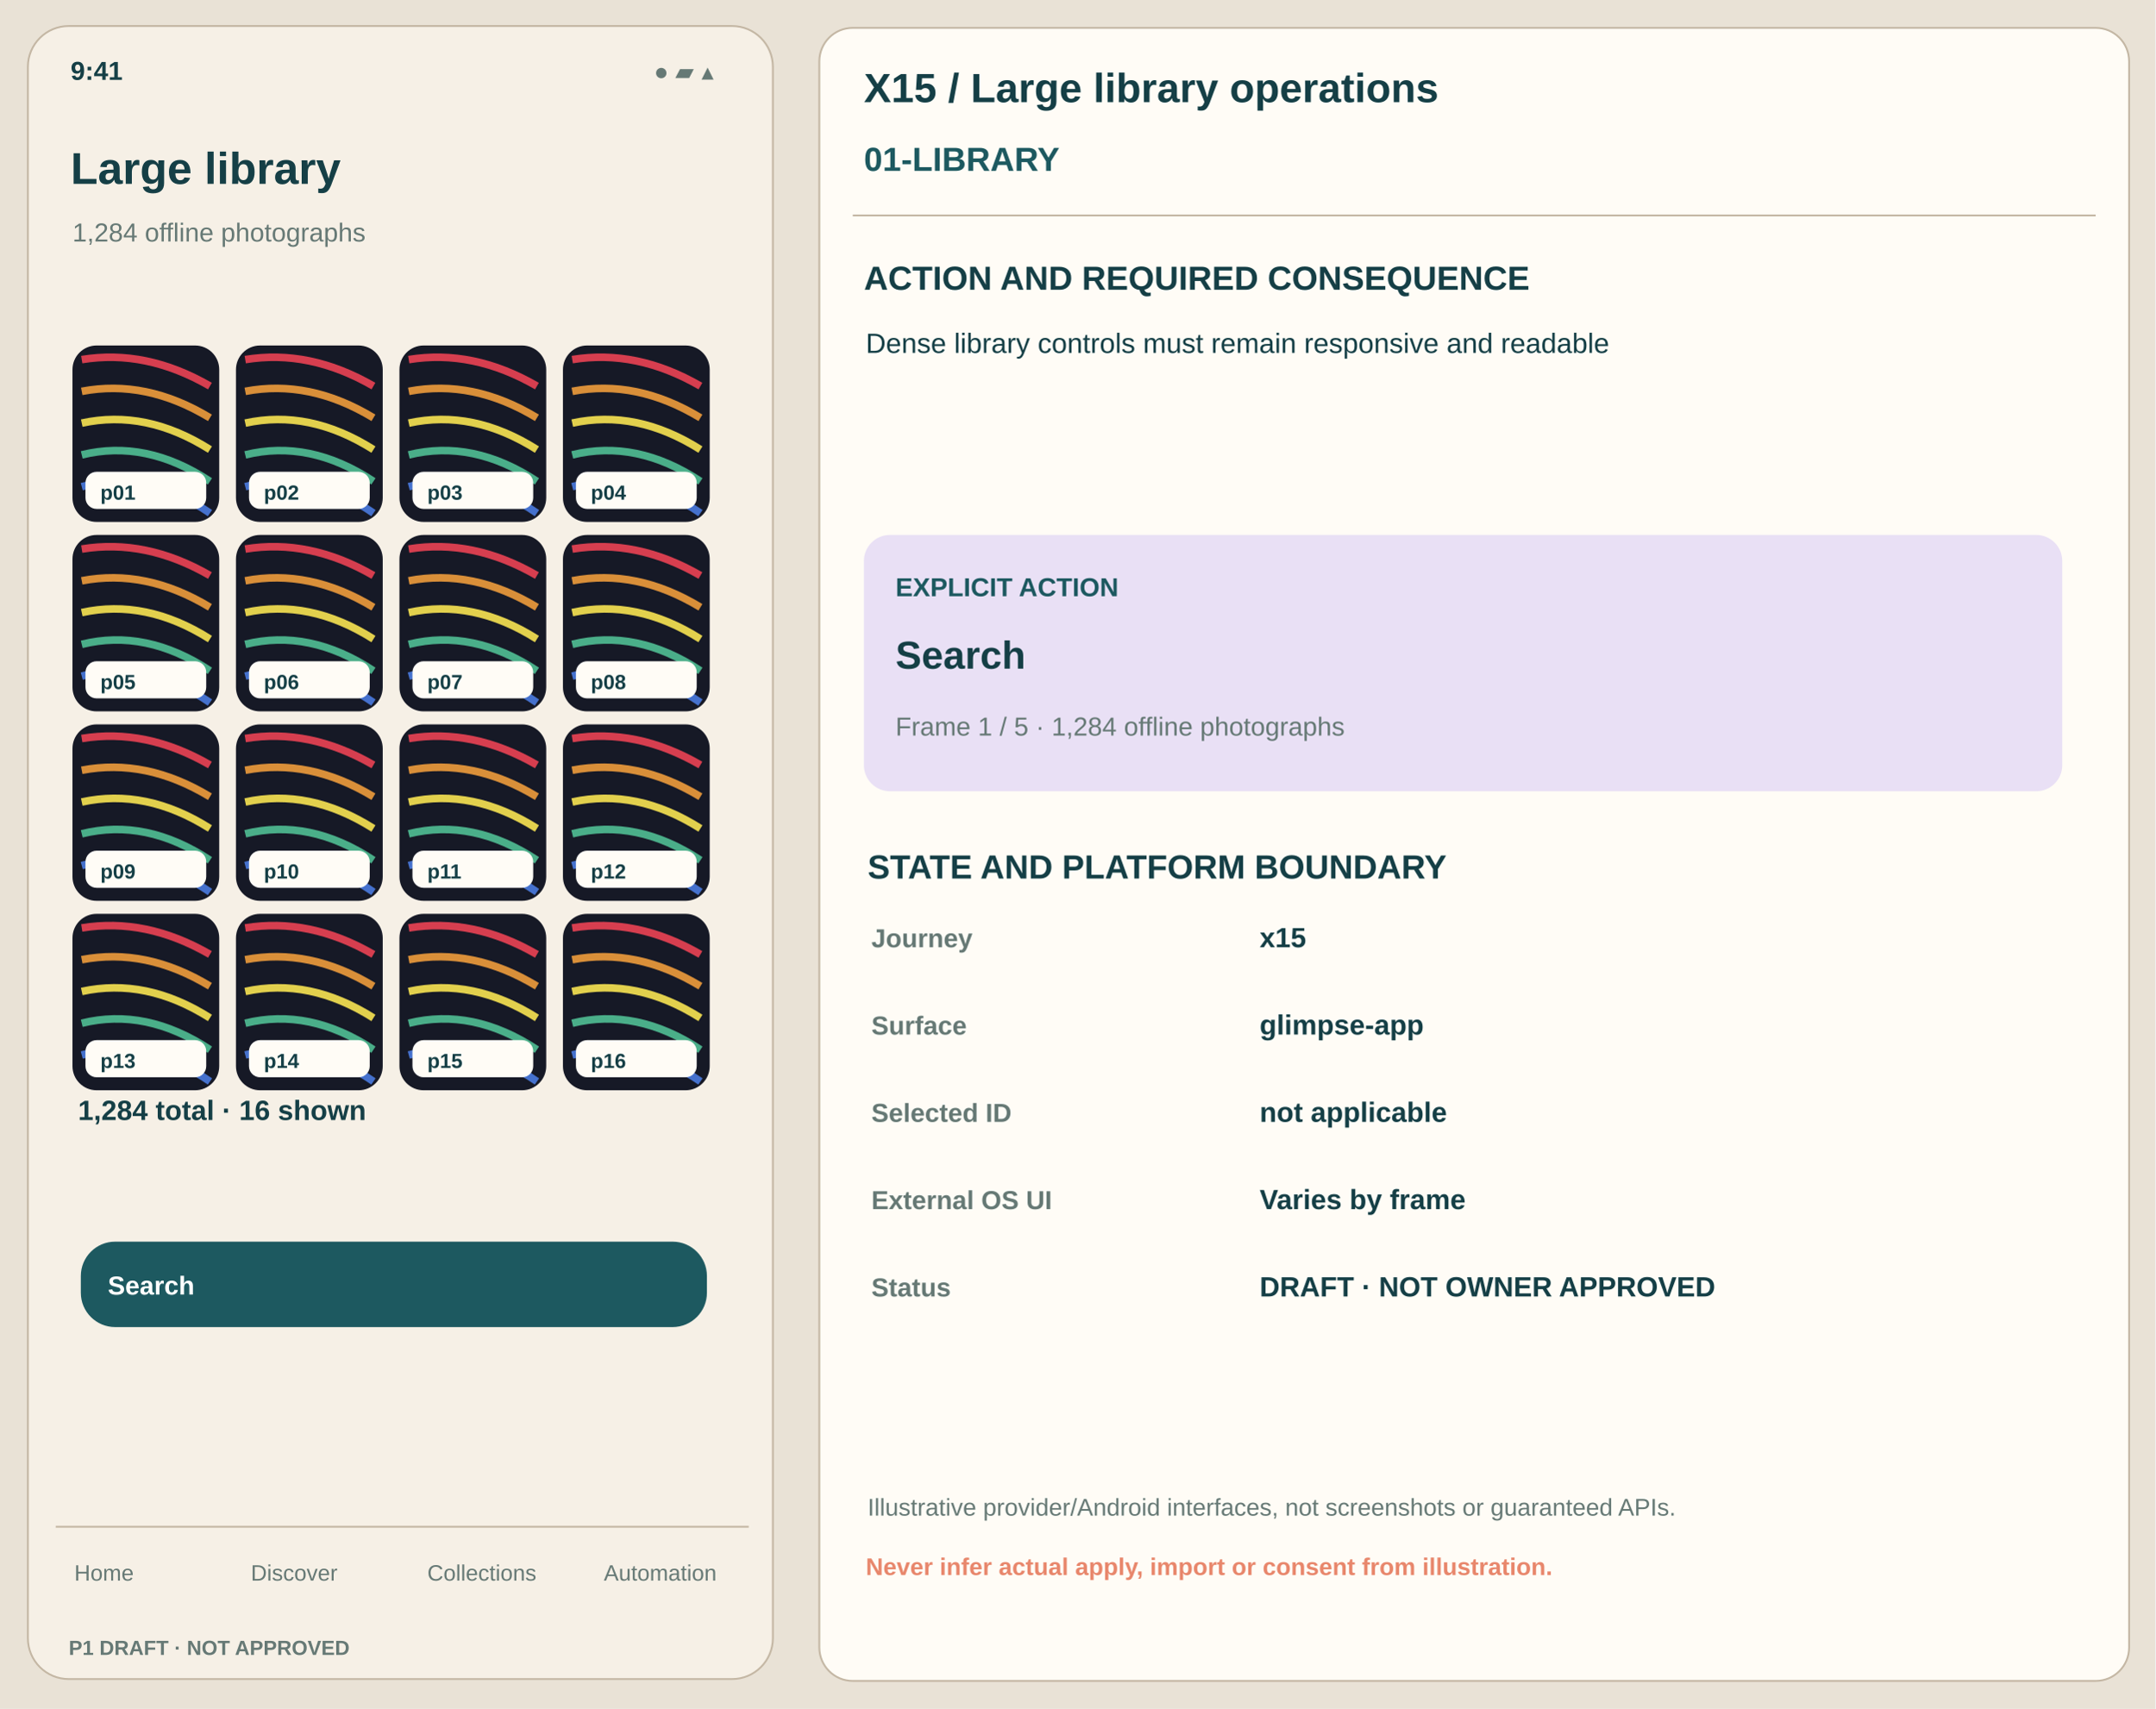
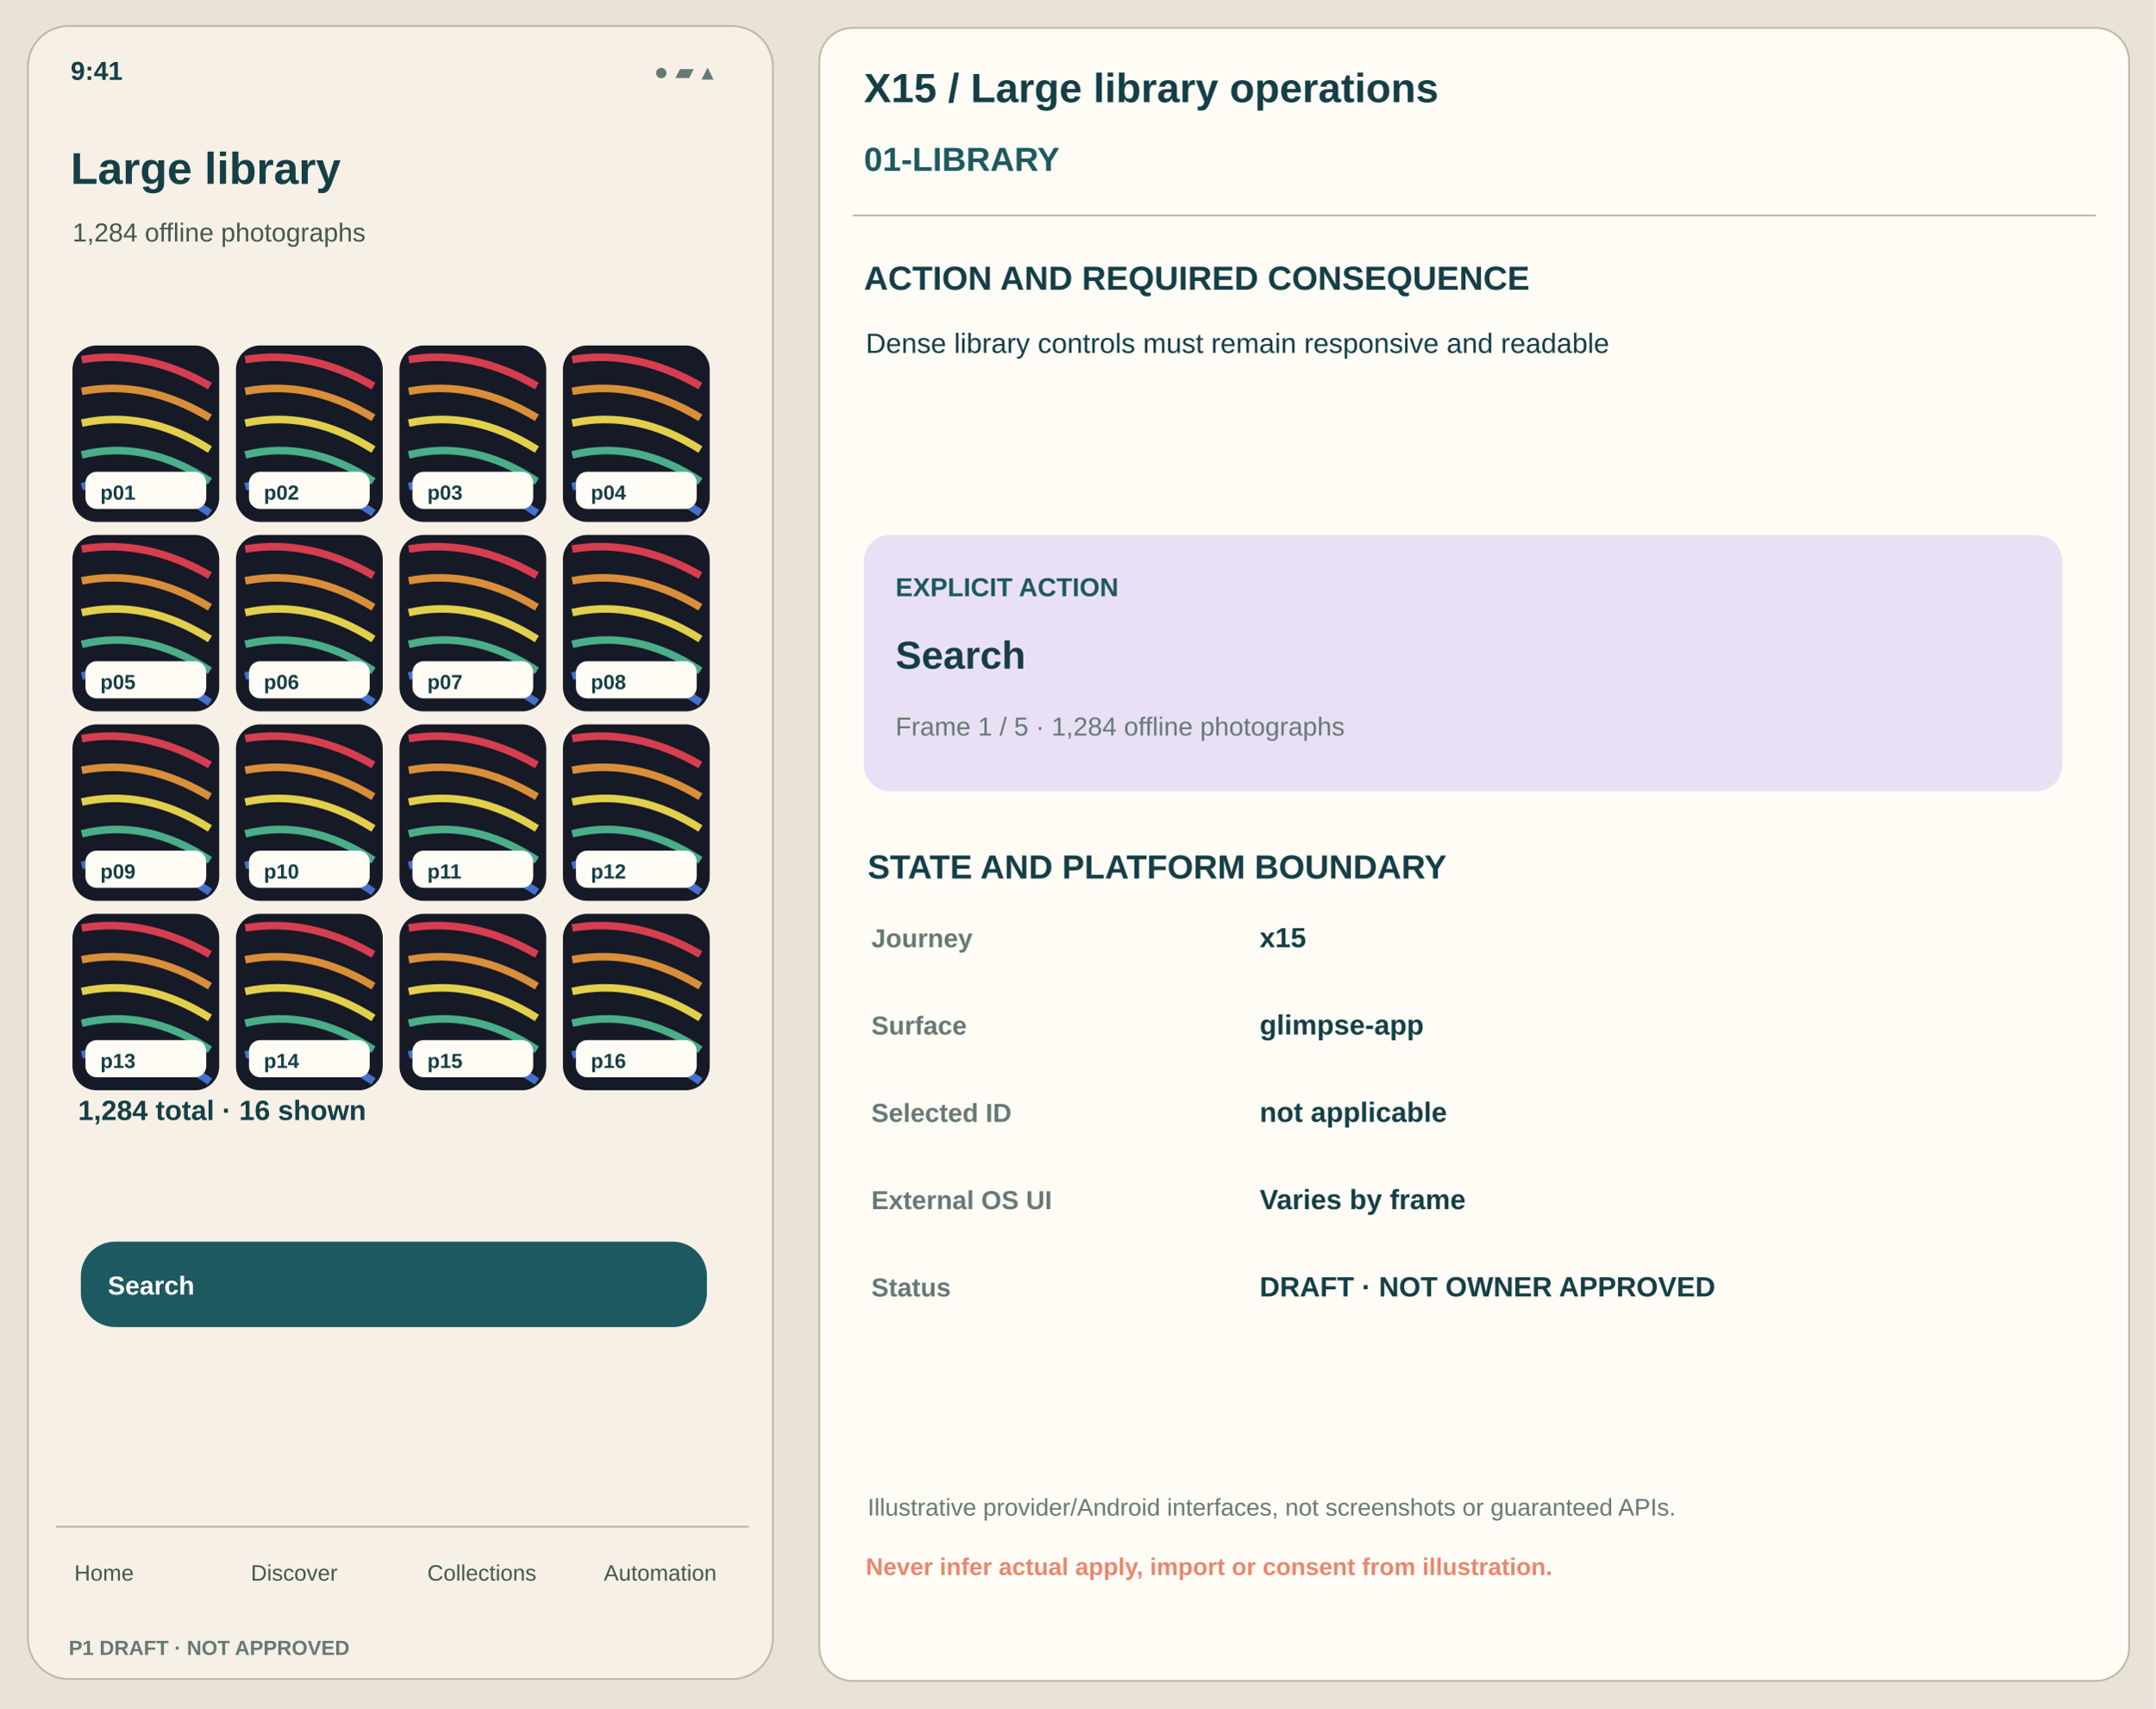
<svg xmlns="http://www.w3.org/2000/svg" viewBox="0 0 1160 920" width="1160" height="920">
  <rect x="0" y="0" width="1160" height="920" fill="#E9E2D6" rx="0" stroke="none" />
  <rect x="15" y="14" width="401" height="890" fill="#F6F0E6" rx="22" stroke="#C4B7A4" />
  <text x="38" y="43" font-family="Arial,Helvetica,sans-serif" font-size="14" font-weight="650" fill="#153F46">9:41</text>
  <text x="352" y="43" font-family="Arial,Helvetica,sans-serif" font-size="13" font-weight="450" fill="#667975">● ▰ ▴</text>
  <text x="38" y="99" font-family="Arial,Helvetica,sans-serif" font-size="24" font-weight="700" fill="#153F46">Large library</text>
-   <text x="39" y="130" font-family="Arial,Helvetica,sans-serif" font-size="14" font-weight="500" fill="#667975">1,284 offline photographs</text>
+   <text x="39" y="130" font-family="Arial,Helvetica,sans-serif" font-size="14" font-weight="500" fill="#445851">1,284 offline photographs</text>
  <rect x="39" y="186" width="79" height="95" fill="#161926" rx="13" stroke="none" />
  <path d="M44 193.6 Q78.5 187.9 113 207.85" stroke="#D63E4F" stroke-width="4.085" fill="none" />
  <path d="M44 210.7 Q78.5 204.05 113 224.95" stroke="#D98F39" stroke-width="4.085" fill="none" />
  <path d="M44 227.8 Q78.5 220.2 113 242.05" stroke="#E2D04D" stroke-width="4.085" fill="none" />
  <path d="M44 244.9 Q78.5 236.35 113 259.15" stroke="#4AAE89" stroke-width="4.085" fill="none" />
  <path d="M44 262 Q78.5 252.5 113 276.25" stroke="#4571CD" stroke-width="4.085" fill="none" />
  <rect x="46" y="254" width="65" height="20" fill="#FFFCF6" rx="6" stroke="none" />
  <text x="54" y="269" font-family="Arial,Helvetica,sans-serif" font-size="11" font-weight="700" fill="#153F46">p01</text>
  <rect x="127" y="186" width="79" height="95" fill="#161926" rx="13" stroke="none" />
  <path d="M132 193.6 Q166.5 187.9 201 207.85" stroke="#D63E4F" stroke-width="4.085" fill="none" />
  <path d="M132 210.7 Q166.5 204.05 201 224.95" stroke="#D98F39" stroke-width="4.085" fill="none" />
  <path d="M132 227.8 Q166.5 220.2 201 242.05" stroke="#E2D04D" stroke-width="4.085" fill="none" />
  <path d="M132 244.9 Q166.5 236.35 201 259.15" stroke="#4AAE89" stroke-width="4.085" fill="none" />
  <path d="M132 262 Q166.5 252.5 201 276.25" stroke="#4571CD" stroke-width="4.085" fill="none" />
  <rect x="134" y="254" width="65" height="20" fill="#FFFCF6" rx="6" stroke="none" />
  <text x="142" y="269" font-family="Arial,Helvetica,sans-serif" font-size="11" font-weight="700" fill="#153F46">p02</text>
  <rect x="215" y="186" width="79" height="95" fill="#161926" rx="13" stroke="none" />
  <path d="M220 193.6 Q254.5 187.9 289 207.85" stroke="#D63E4F" stroke-width="4.085" fill="none" />
  <path d="M220 210.7 Q254.5 204.05 289 224.95" stroke="#D98F39" stroke-width="4.085" fill="none" />
  <path d="M220 227.8 Q254.5 220.2 289 242.05" stroke="#E2D04D" stroke-width="4.085" fill="none" />
  <path d="M220 244.9 Q254.5 236.35 289 259.15" stroke="#4AAE89" stroke-width="4.085" fill="none" />
  <path d="M220 262 Q254.5 252.5 289 276.25" stroke="#4571CD" stroke-width="4.085" fill="none" />
  <rect x="222" y="254" width="65" height="20" fill="#FFFCF6" rx="6" stroke="none" />
  <text x="230" y="269" font-family="Arial,Helvetica,sans-serif" font-size="11" font-weight="700" fill="#153F46">p03</text>
  <rect x="303" y="186" width="79" height="95" fill="#161926" rx="13" stroke="none" />
  <path d="M308 193.6 Q342.5 187.9 377 207.85" stroke="#D63E4F" stroke-width="4.085" fill="none" />
  <path d="M308 210.7 Q342.5 204.05 377 224.95" stroke="#D98F39" stroke-width="4.085" fill="none" />
  <path d="M308 227.8 Q342.5 220.2 377 242.05" stroke="#E2D04D" stroke-width="4.085" fill="none" />
  <path d="M308 244.9 Q342.5 236.35 377 259.15" stroke="#4AAE89" stroke-width="4.085" fill="none" />
  <path d="M308 262 Q342.5 252.5 377 276.25" stroke="#4571CD" stroke-width="4.085" fill="none" />
  <rect x="310" y="254" width="65" height="20" fill="#FFFCF6" rx="6" stroke="none" />
  <text x="318" y="269" font-family="Arial,Helvetica,sans-serif" font-size="11" font-weight="700" fill="#153F46">p04</text>
  <rect x="39" y="288" width="79" height="95" fill="#161926" rx="13" stroke="none" />
  <path d="M44 295.6 Q78.5 289.9 113 309.85" stroke="#D63E4F" stroke-width="4.085" fill="none" />
  <path d="M44 312.7 Q78.5 306.05 113 326.95" stroke="#D98F39" stroke-width="4.085" fill="none" />
  <path d="M44 329.8 Q78.5 322.2 113 344.05" stroke="#E2D04D" stroke-width="4.085" fill="none" />
  <path d="M44 346.9 Q78.5 338.35 113 361.15" stroke="#4AAE89" stroke-width="4.085" fill="none" />
  <path d="M44 364 Q78.5 354.5 113 378.25" stroke="#4571CD" stroke-width="4.085" fill="none" />
  <rect x="46" y="356" width="65" height="20" fill="#FFFCF6" rx="6" stroke="none" />
  <text x="54" y="371" font-family="Arial,Helvetica,sans-serif" font-size="11" font-weight="700" fill="#153F46">p05</text>
  <rect x="127" y="288" width="79" height="95" fill="#161926" rx="13" stroke="none" />
  <path d="M132 295.6 Q166.5 289.9 201 309.85" stroke="#D63E4F" stroke-width="4.085" fill="none" />
  <path d="M132 312.7 Q166.5 306.05 201 326.95" stroke="#D98F39" stroke-width="4.085" fill="none" />
  <path d="M132 329.8 Q166.5 322.2 201 344.05" stroke="#E2D04D" stroke-width="4.085" fill="none" />
  <path d="M132 346.9 Q166.5 338.35 201 361.15" stroke="#4AAE89" stroke-width="4.085" fill="none" />
  <path d="M132 364 Q166.5 354.5 201 378.25" stroke="#4571CD" stroke-width="4.085" fill="none" />
  <rect x="134" y="356" width="65" height="20" fill="#FFFCF6" rx="6" stroke="none" />
  <text x="142" y="371" font-family="Arial,Helvetica,sans-serif" font-size="11" font-weight="700" fill="#153F46">p06</text>
  <rect x="215" y="288" width="79" height="95" fill="#161926" rx="13" stroke="none" />
  <path d="M220 295.6 Q254.5 289.9 289 309.85" stroke="#D63E4F" stroke-width="4.085" fill="none" />
  <path d="M220 312.7 Q254.5 306.05 289 326.95" stroke="#D98F39" stroke-width="4.085" fill="none" />
  <path d="M220 329.8 Q254.5 322.2 289 344.05" stroke="#E2D04D" stroke-width="4.085" fill="none" />
  <path d="M220 346.9 Q254.5 338.35 289 361.15" stroke="#4AAE89" stroke-width="4.085" fill="none" />
  <path d="M220 364 Q254.5 354.5 289 378.25" stroke="#4571CD" stroke-width="4.085" fill="none" />
  <rect x="222" y="356" width="65" height="20" fill="#FFFCF6" rx="6" stroke="none" />
  <text x="230" y="371" font-family="Arial,Helvetica,sans-serif" font-size="11" font-weight="700" fill="#153F46">p07</text>
  <rect x="303" y="288" width="79" height="95" fill="#161926" rx="13" stroke="none" />
  <path d="M308 295.6 Q342.5 289.9 377 309.85" stroke="#D63E4F" stroke-width="4.085" fill="none" />
  <path d="M308 312.7 Q342.5 306.05 377 326.95" stroke="#D98F39" stroke-width="4.085" fill="none" />
  <path d="M308 329.8 Q342.5 322.2 377 344.05" stroke="#E2D04D" stroke-width="4.085" fill="none" />
  <path d="M308 346.9 Q342.5 338.35 377 361.15" stroke="#4AAE89" stroke-width="4.085" fill="none" />
  <path d="M308 364 Q342.5 354.5 377 378.25" stroke="#4571CD" stroke-width="4.085" fill="none" />
  <rect x="310" y="356" width="65" height="20" fill="#FFFCF6" rx="6" stroke="none" />
  <text x="318" y="371" font-family="Arial,Helvetica,sans-serif" font-size="11" font-weight="700" fill="#153F46">p08</text>
  <rect x="39" y="390" width="79" height="95" fill="#161926" rx="13" stroke="none" />
  <path d="M44 397.6 Q78.5 391.9 113 411.85" stroke="#D63E4F" stroke-width="4.085" fill="none" />
  <path d="M44 414.7 Q78.5 408.05 113 428.95" stroke="#D98F39" stroke-width="4.085" fill="none" />
  <path d="M44 431.8 Q78.5 424.2 113 446.05" stroke="#E2D04D" stroke-width="4.085" fill="none" />
  <path d="M44 448.9 Q78.5 440.35 113 463.15" stroke="#4AAE89" stroke-width="4.085" fill="none" />
  <path d="M44 466 Q78.5 456.5 113 480.25" stroke="#4571CD" stroke-width="4.085" fill="none" />
  <rect x="46" y="458" width="65" height="20" fill="#FFFCF6" rx="6" stroke="none" />
  <text x="54" y="473" font-family="Arial,Helvetica,sans-serif" font-size="11" font-weight="700" fill="#153F46">p09</text>
  <rect x="127" y="390" width="79" height="95" fill="#161926" rx="13" stroke="none" />
  <path d="M132 397.6 Q166.5 391.9 201 411.85" stroke="#D63E4F" stroke-width="4.085" fill="none" />
  <path d="M132 414.7 Q166.5 408.05 201 428.95" stroke="#D98F39" stroke-width="4.085" fill="none" />
  <path d="M132 431.8 Q166.5 424.2 201 446.05" stroke="#E2D04D" stroke-width="4.085" fill="none" />
  <path d="M132 448.9 Q166.5 440.35 201 463.15" stroke="#4AAE89" stroke-width="4.085" fill="none" />
  <path d="M132 466 Q166.5 456.5 201 480.25" stroke="#4571CD" stroke-width="4.085" fill="none" />
  <rect x="134" y="458" width="65" height="20" fill="#FFFCF6" rx="6" stroke="none" />
  <text x="142" y="473" font-family="Arial,Helvetica,sans-serif" font-size="11" font-weight="700" fill="#153F46">p10</text>
  <rect x="215" y="390" width="79" height="95" fill="#161926" rx="13" stroke="none" />
  <path d="M220 397.6 Q254.5 391.9 289 411.85" stroke="#D63E4F" stroke-width="4.085" fill="none" />
  <path d="M220 414.7 Q254.5 408.05 289 428.95" stroke="#D98F39" stroke-width="4.085" fill="none" />
  <path d="M220 431.8 Q254.5 424.2 289 446.05" stroke="#E2D04D" stroke-width="4.085" fill="none" />
  <path d="M220 448.9 Q254.5 440.35 289 463.15" stroke="#4AAE89" stroke-width="4.085" fill="none" />
  <path d="M220 466 Q254.5 456.5 289 480.25" stroke="#4571CD" stroke-width="4.085" fill="none" />
  <rect x="222" y="458" width="65" height="20" fill="#FFFCF6" rx="6" stroke="none" />
  <text x="230" y="473" font-family="Arial,Helvetica,sans-serif" font-size="11" font-weight="700" fill="#153F46">p11</text>
  <rect x="303" y="390" width="79" height="95" fill="#161926" rx="13" stroke="none" />
  <path d="M308 397.6 Q342.5 391.9 377 411.85" stroke="#D63E4F" stroke-width="4.085" fill="none" />
  <path d="M308 414.7 Q342.5 408.05 377 428.95" stroke="#D98F39" stroke-width="4.085" fill="none" />
  <path d="M308 431.8 Q342.5 424.2 377 446.05" stroke="#E2D04D" stroke-width="4.085" fill="none" />
  <path d="M308 448.9 Q342.5 440.35 377 463.15" stroke="#4AAE89" stroke-width="4.085" fill="none" />
  <path d="M308 466 Q342.5 456.5 377 480.25" stroke="#4571CD" stroke-width="4.085" fill="none" />
  <rect x="310" y="458" width="65" height="20" fill="#FFFCF6" rx="6" stroke="none" />
  <text x="318" y="473" font-family="Arial,Helvetica,sans-serif" font-size="11" font-weight="700" fill="#153F46">p12</text>
  <rect x="39" y="492" width="79" height="95" fill="#161926" rx="13" stroke="none" />
  <path d="M44 499.6 Q78.5 493.9 113 513.85" stroke="#D63E4F" stroke-width="4.085" fill="none" />
  <path d="M44 516.7 Q78.5 510.05 113 530.95" stroke="#D98F39" stroke-width="4.085" fill="none" />
  <path d="M44 533.8 Q78.5 526.2 113 548.05" stroke="#E2D04D" stroke-width="4.085" fill="none" />
  <path d="M44 550.9 Q78.5 542.35 113 565.15" stroke="#4AAE89" stroke-width="4.085" fill="none" />
  <path d="M44 568 Q78.5 558.5 113 582.25" stroke="#4571CD" stroke-width="4.085" fill="none" />
  <rect x="46" y="560" width="65" height="20" fill="#FFFCF6" rx="6" stroke="none" />
  <text x="54" y="575" font-family="Arial,Helvetica,sans-serif" font-size="11" font-weight="700" fill="#153F46">p13</text>
  <rect x="127" y="492" width="79" height="95" fill="#161926" rx="13" stroke="none" />
  <path d="M132 499.6 Q166.5 493.9 201 513.85" stroke="#D63E4F" stroke-width="4.085" fill="none" />
  <path d="M132 516.7 Q166.5 510.05 201 530.95" stroke="#D98F39" stroke-width="4.085" fill="none" />
  <path d="M132 533.8 Q166.5 526.2 201 548.05" stroke="#E2D04D" stroke-width="4.085" fill="none" />
  <path d="M132 550.9 Q166.5 542.35 201 565.15" stroke="#4AAE89" stroke-width="4.085" fill="none" />
  <path d="M132 568 Q166.5 558.5 201 582.25" stroke="#4571CD" stroke-width="4.085" fill="none" />
  <rect x="134" y="560" width="65" height="20" fill="#FFFCF6" rx="6" stroke="none" />
  <text x="142" y="575" font-family="Arial,Helvetica,sans-serif" font-size="11" font-weight="700" fill="#153F46">p14</text>
  <rect x="215" y="492" width="79" height="95" fill="#161926" rx="13" stroke="none" />
  <path d="M220 499.6 Q254.5 493.9 289 513.85" stroke="#D63E4F" stroke-width="4.085" fill="none" />
  <path d="M220 516.7 Q254.5 510.05 289 530.95" stroke="#D98F39" stroke-width="4.085" fill="none" />
  <path d="M220 533.8 Q254.5 526.2 289 548.05" stroke="#E2D04D" stroke-width="4.085" fill="none" />
  <path d="M220 550.9 Q254.5 542.35 289 565.15" stroke="#4AAE89" stroke-width="4.085" fill="none" />
  <path d="M220 568 Q254.5 558.5 289 582.25" stroke="#4571CD" stroke-width="4.085" fill="none" />
  <rect x="222" y="560" width="65" height="20" fill="#FFFCF6" rx="6" stroke="none" />
  <text x="230" y="575" font-family="Arial,Helvetica,sans-serif" font-size="11" font-weight="700" fill="#153F46">p15</text>
  <rect x="303" y="492" width="79" height="95" fill="#161926" rx="13" stroke="none" />
  <path d="M308 499.6 Q342.5 493.9 377 513.85" stroke="#D63E4F" stroke-width="4.085" fill="none" />
  <path d="M308 516.7 Q342.5 510.05 377 530.95" stroke="#D98F39" stroke-width="4.085" fill="none" />
  <path d="M308 533.8 Q342.5 526.2 377 548.05" stroke="#E2D04D" stroke-width="4.085" fill="none" />
  <path d="M308 550.9 Q342.5 542.35 377 565.15" stroke="#4AAE89" stroke-width="4.085" fill="none" />
  <path d="M308 568 Q342.5 558.5 377 582.25" stroke="#4571CD" stroke-width="4.085" fill="none" />
  <rect x="310" y="560" width="65" height="20" fill="#FFFCF6" rx="6" stroke="none" />
  <text x="318" y="575" font-family="Arial,Helvetica,sans-serif" font-size="11" font-weight="700" fill="#153F46">p16</text>
  <text x="42" y="603" font-family="Arial,Helvetica,sans-serif" font-size="15" font-weight="650" fill="#153F46">1,284 total · 16 shown</text>
  <rect x="44" y="669" width="336" height="45" fill="#1D5960" rx="18" stroke="#1D5960" />
  <text x="58" y="697" font-family="Arial,Helvetica,sans-serif" font-size="14" font-weight="700" fill="white">Search</text>
  <path d="M30 822 H403" stroke="#C4B7A4" />
-   <text x="40" y="851" font-family="Arial,Helvetica,sans-serif" font-size="12" font-weight="500" fill="#667975">Home</text>
-   <text x="135" y="851" font-family="Arial,Helvetica,sans-serif" font-size="12" font-weight="500" fill="#667975">Discover</text>
-   <text x="230" y="851" font-family="Arial,Helvetica,sans-serif" font-size="12" font-weight="500" fill="#667975">Collections</text>
-   <text x="325" y="851" font-family="Arial,Helvetica,sans-serif" font-size="12" font-weight="500" fill="#667975">Automation</text>
+   <text x="40" y="851" font-family="Arial,Helvetica,sans-serif" font-size="12" font-weight="500" fill="#445851">Home</text>
+   <text x="135" y="851" font-family="Arial,Helvetica,sans-serif" font-size="12" font-weight="500" fill="#445851">Discover</text>
+   <text x="230" y="851" font-family="Arial,Helvetica,sans-serif" font-size="12" font-weight="500" fill="#445851">Collections</text>
+   <text x="325" y="851" font-family="Arial,Helvetica,sans-serif" font-size="12" font-weight="500" fill="#445851">Automation</text>
  <text x="37" y="891" font-family="Arial,Helvetica,sans-serif" font-size="11" font-weight="700" fill="#667975">P1 DRAFT · NOT APPROVED</text>
  <rect x="441" y="15" width="705" height="890" fill="#FFFCF6" rx="18" stroke="#C4B7A4" />
  <text x="465" y="55" font-family="Arial,Helvetica,sans-serif" font-size="22" font-weight="700" fill="#153F46">X15 / Large library operations</text>
  <text x="465" y="92" font-family="Arial,Helvetica,sans-serif" font-size="18" font-weight="700" fill="#1D5960">01-LIBRARY</text>
  <path d="M459 116 H1128" stroke="#C4B7A4" />
  <text x="465" y="156" font-family="Arial,Helvetica,sans-serif" font-size="18" font-weight="700" fill="#153F46">ACTION AND REQUIRED CONSEQUENCE</text>
  <text x="466" y="190" font-family="Arial,Helvetica,sans-serif" font-size="15" font-weight="450" fill="#153F46">Dense library controls must remain responsive and readable</text>
  <rect x="465" y="288" width="645" height="138" fill="#E9E0F5" rx="14" stroke="none" />
  <text x="482" y="321" font-family="Arial,Helvetica,sans-serif" font-size="14" font-weight="700" fill="#1D5960">EXPLICIT ACTION</text>
  <text x="482" y="360" font-family="Arial,Helvetica,sans-serif" font-size="21" font-weight="700" fill="#153F46">Search</text>
  <text x="482" y="396" font-family="Arial,Helvetica,sans-serif" font-size="14" font-weight="470" fill="#667975">Frame 1 / 5 · 1,284 offline photographs</text>
  <text x="467" y="473" font-family="Arial,Helvetica,sans-serif" font-size="18" font-weight="700" fill="#153F46">STATE AND PLATFORM BOUNDARY</text>
  <text x="469" y="510" font-family="Arial,Helvetica,sans-serif" font-size="14" font-weight="650" fill="#667975">Journey</text>
  <text x="678" y="510" font-family="Arial,Helvetica,sans-serif" font-size="15" font-weight="570" fill="#153F46">x15</text>
  <text x="469" y="557" font-family="Arial,Helvetica,sans-serif" font-size="14" font-weight="650" fill="#667975">Surface</text>
  <text x="678" y="557" font-family="Arial,Helvetica,sans-serif" font-size="15" font-weight="570" fill="#153F46">glimpse-app</text>
  <text x="469" y="604" font-family="Arial,Helvetica,sans-serif" font-size="14" font-weight="650" fill="#667975">Selected ID</text>
  <text x="678" y="604" font-family="Arial,Helvetica,sans-serif" font-size="15" font-weight="570" fill="#153F46">not applicable</text>
  <text x="469" y="651" font-family="Arial,Helvetica,sans-serif" font-size="14" font-weight="650" fill="#667975">External OS UI</text>
  <text x="678" y="651" font-family="Arial,Helvetica,sans-serif" font-size="15" font-weight="570" fill="#153F46">Varies by frame</text>
  <text x="469" y="698" font-family="Arial,Helvetica,sans-serif" font-size="14" font-weight="650" fill="#667975">Status</text>
  <text x="678" y="698" font-family="Arial,Helvetica,sans-serif" font-size="15" font-weight="570" fill="#153F46">DRAFT · NOT OWNER APPROVED</text>
  <text x="467" y="816" font-family="Arial,Helvetica,sans-serif" font-size="13" font-weight="460" fill="#667975">Illustrative provider/Android interfaces, not screenshots or guaranteed APIs.</text>
  <text x="466" y="848" font-family="Arial,Helvetica,sans-serif" font-size="13" font-weight="700" fill="#E8876C">Never infer actual apply, import or consent from illustration.</text>
</svg>
